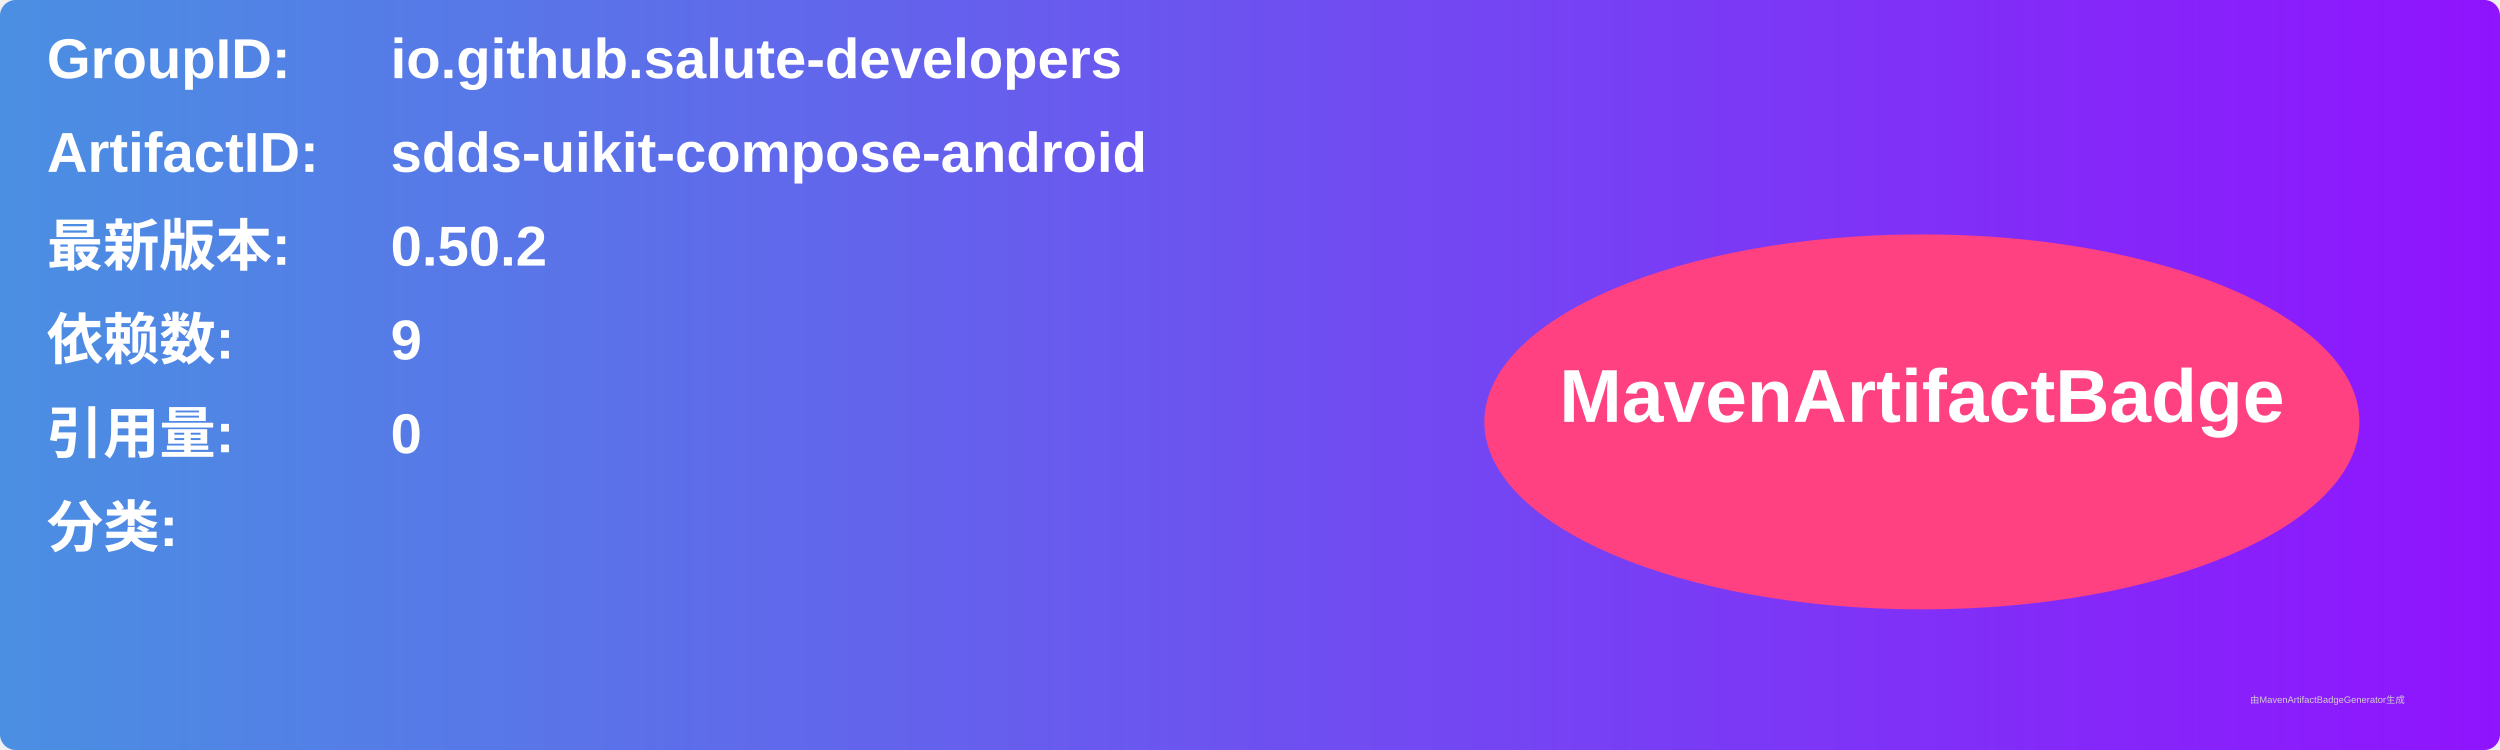
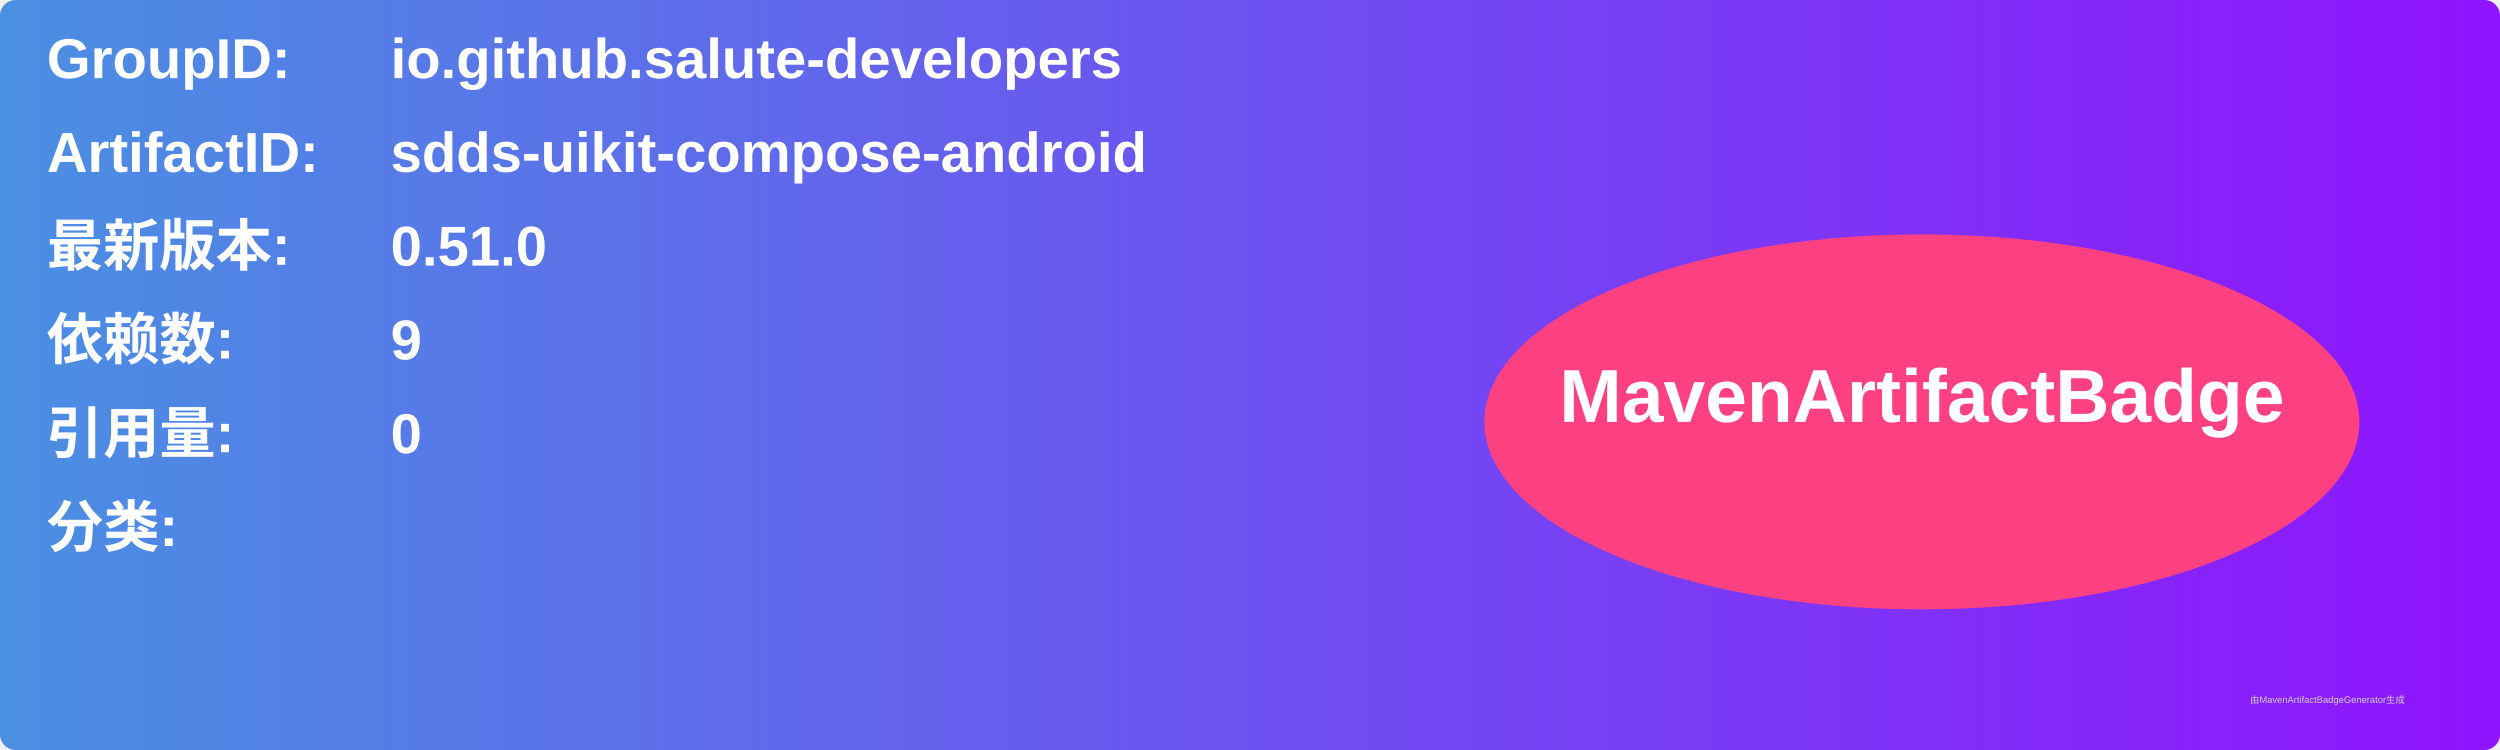
<svg xmlns="http://www.w3.org/2000/svg" width="800" height="240" viewBox="0 0 800 240">
  <linearGradient id="grad" x1="0%" y1="0%" x2="100%" y2="0%">
    <stop offset="0%" stop-color="#4a90e2" />
    <stop offset="100%" stop-color="#9013fe" />
  </linearGradient>
  <rect width="100%" height="100%" rx="5" ry="5" fill="url(#grad)" />
  <g transform="translate(15, 15)">
    <text x="0" y="10" font-family="Arial" font-size="18" fill="white" font-weight="bold" width="260">GroupID:</text>
    <text x="110" y="10" font-family="Arial" font-size="18" fill="white" font-weight="bold" width="460">io.github.salute-developers</text>
    <text x="0" y="40" font-family="Arial" font-size="18" fill="white" font-weight="bold" width="260">ArtifactID:</text>
    <text x="110" y="40" font-family="Arial" font-size="18" fill="white" font-weight="bold" width="460">sdds-uikit-compose-android</text>
    <text x="0" y="70" font-family="Arial" font-size="18" fill="white" font-weight="bold">最新版本:</text>
    <text x="110" y="70" font-family="Arial" font-size="18" fill="white" font-weight="bold">
-       <tspan font-weight="bold">0.50.2</tspan>
+       <tspan font-weight="bold">0.51.0</tspan>
    </text>
    <text x="0" y="100" font-family="Arial" font-size="18" fill="white" font-weight="bold">依赖数: </text>
    <text x="110" y="100" font-family="Arial" font-size="18" fill="white">
      <tspan font-weight="bold">9</tspan>
    </text>
    <text x="0" y="130" font-family="Arial" font-size="18" fill="white" font-weight="bold">引用量: </text>
    <text x="110" y="130" font-family="Arial" font-size="18" fill="white">
      <tspan font-weight="bold">0</tspan>
    </text>
    <text x="0" y="160" font-family="Arial" font-size="18" fill="white" font-weight="bold">分类:</text>
    <text x="10" y="190" font-family="Arial" font-size="10" fill="white">
      <tspan font-weight="bold" />
    </text>
    <ellipse cx="600" cy="120" rx="140" ry="60" fill="#ff4081" />
    <text x="600" y="120" text-anchor="middle" font-family="Arial" font-size="24" fill="white" font-weight="bold">MavenArtifactBadge</text>
  </g>
  <text x="720" y="225" font-family="Arial" font-size="3" fill="#d0d0d0">由MavenArtifactBadgeGenerator生成</text>
</svg>
